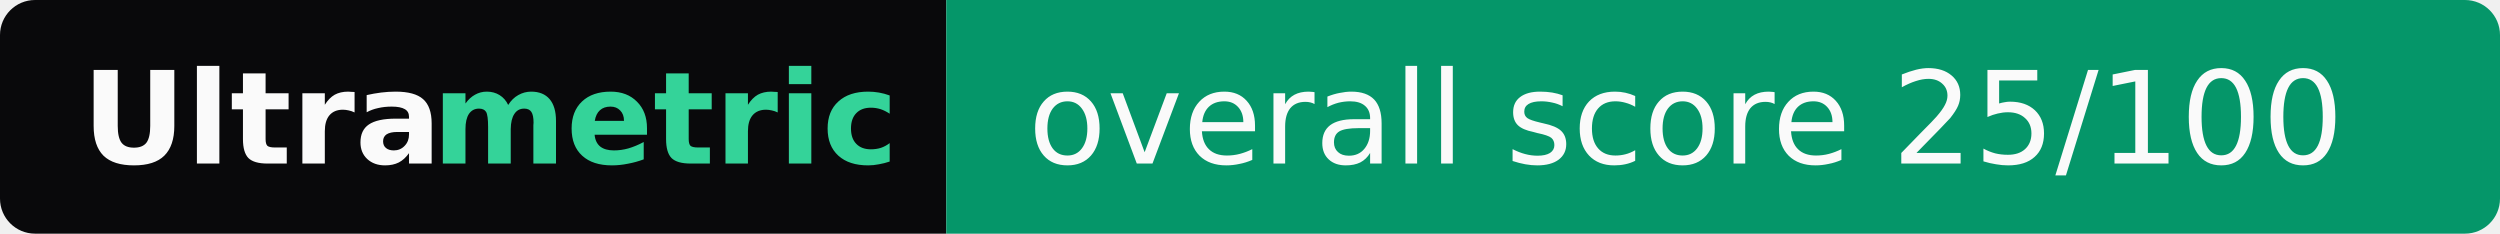
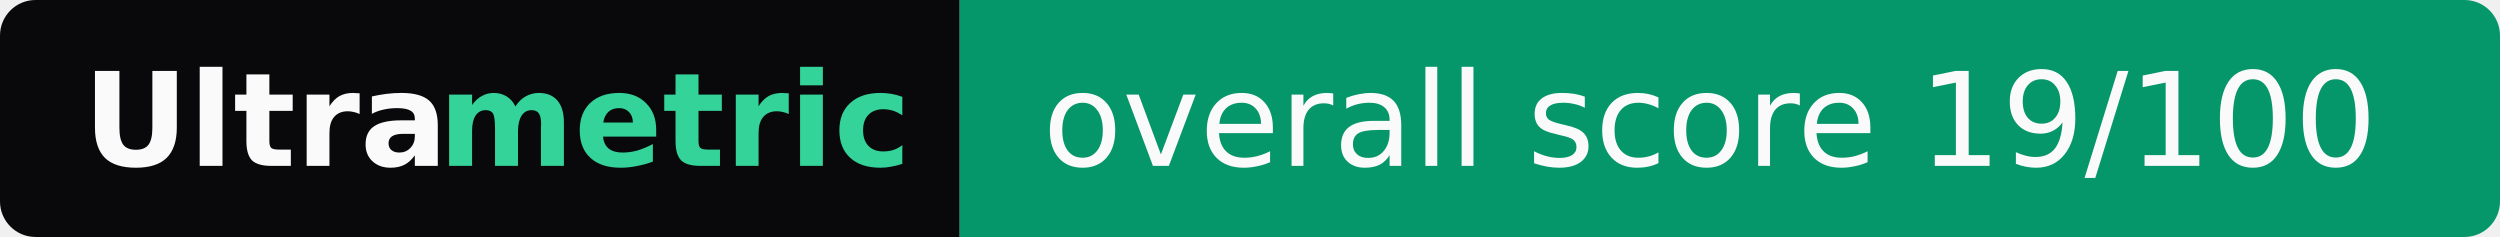
- <svg xmlns="http://www.w3.org/2000/svg" width="214" height="20" role="img" aria-label="Ultrametric: overall score 25/100">
+ <svg xmlns="http://www.w3.org/2000/svg" width="211" height="20" role="img" aria-label="Ultrametric: overall score 19/100">
  <clipPath id="r">
-     <rect width="214" height="20" rx="3" fill="#fff" />
+     <rect width="211" height="20" rx="3" fill="#fff" />
  </clipPath>
  <g clip-path="url(#r)">
    <rect width="81" height="20" fill="#09090b" />
-     <rect x="81" width="133" height="20" fill="#059669" />
+     <rect x="81" width="130" height="20" fill="#059669" />
  </g>
  <g font-family="Verdana,Geneva,DejaVu Sans,sans-serif" font-size="11">
    <text x="7" y="14" textLength="30" font-weight="bold" fill="#fafafa">Ultra</text>
    <text x="37" y="14" textLength="37" font-weight="bold" fill="#34d399">metric</text>
-     <text x="88" y="14" textLength="119" fill="#fafafa">overall score 25/100</text>
+     <text x="88" y="14" textLength="116" fill="#fafafa">overall score 19/100</text>
  </g>
</svg>
